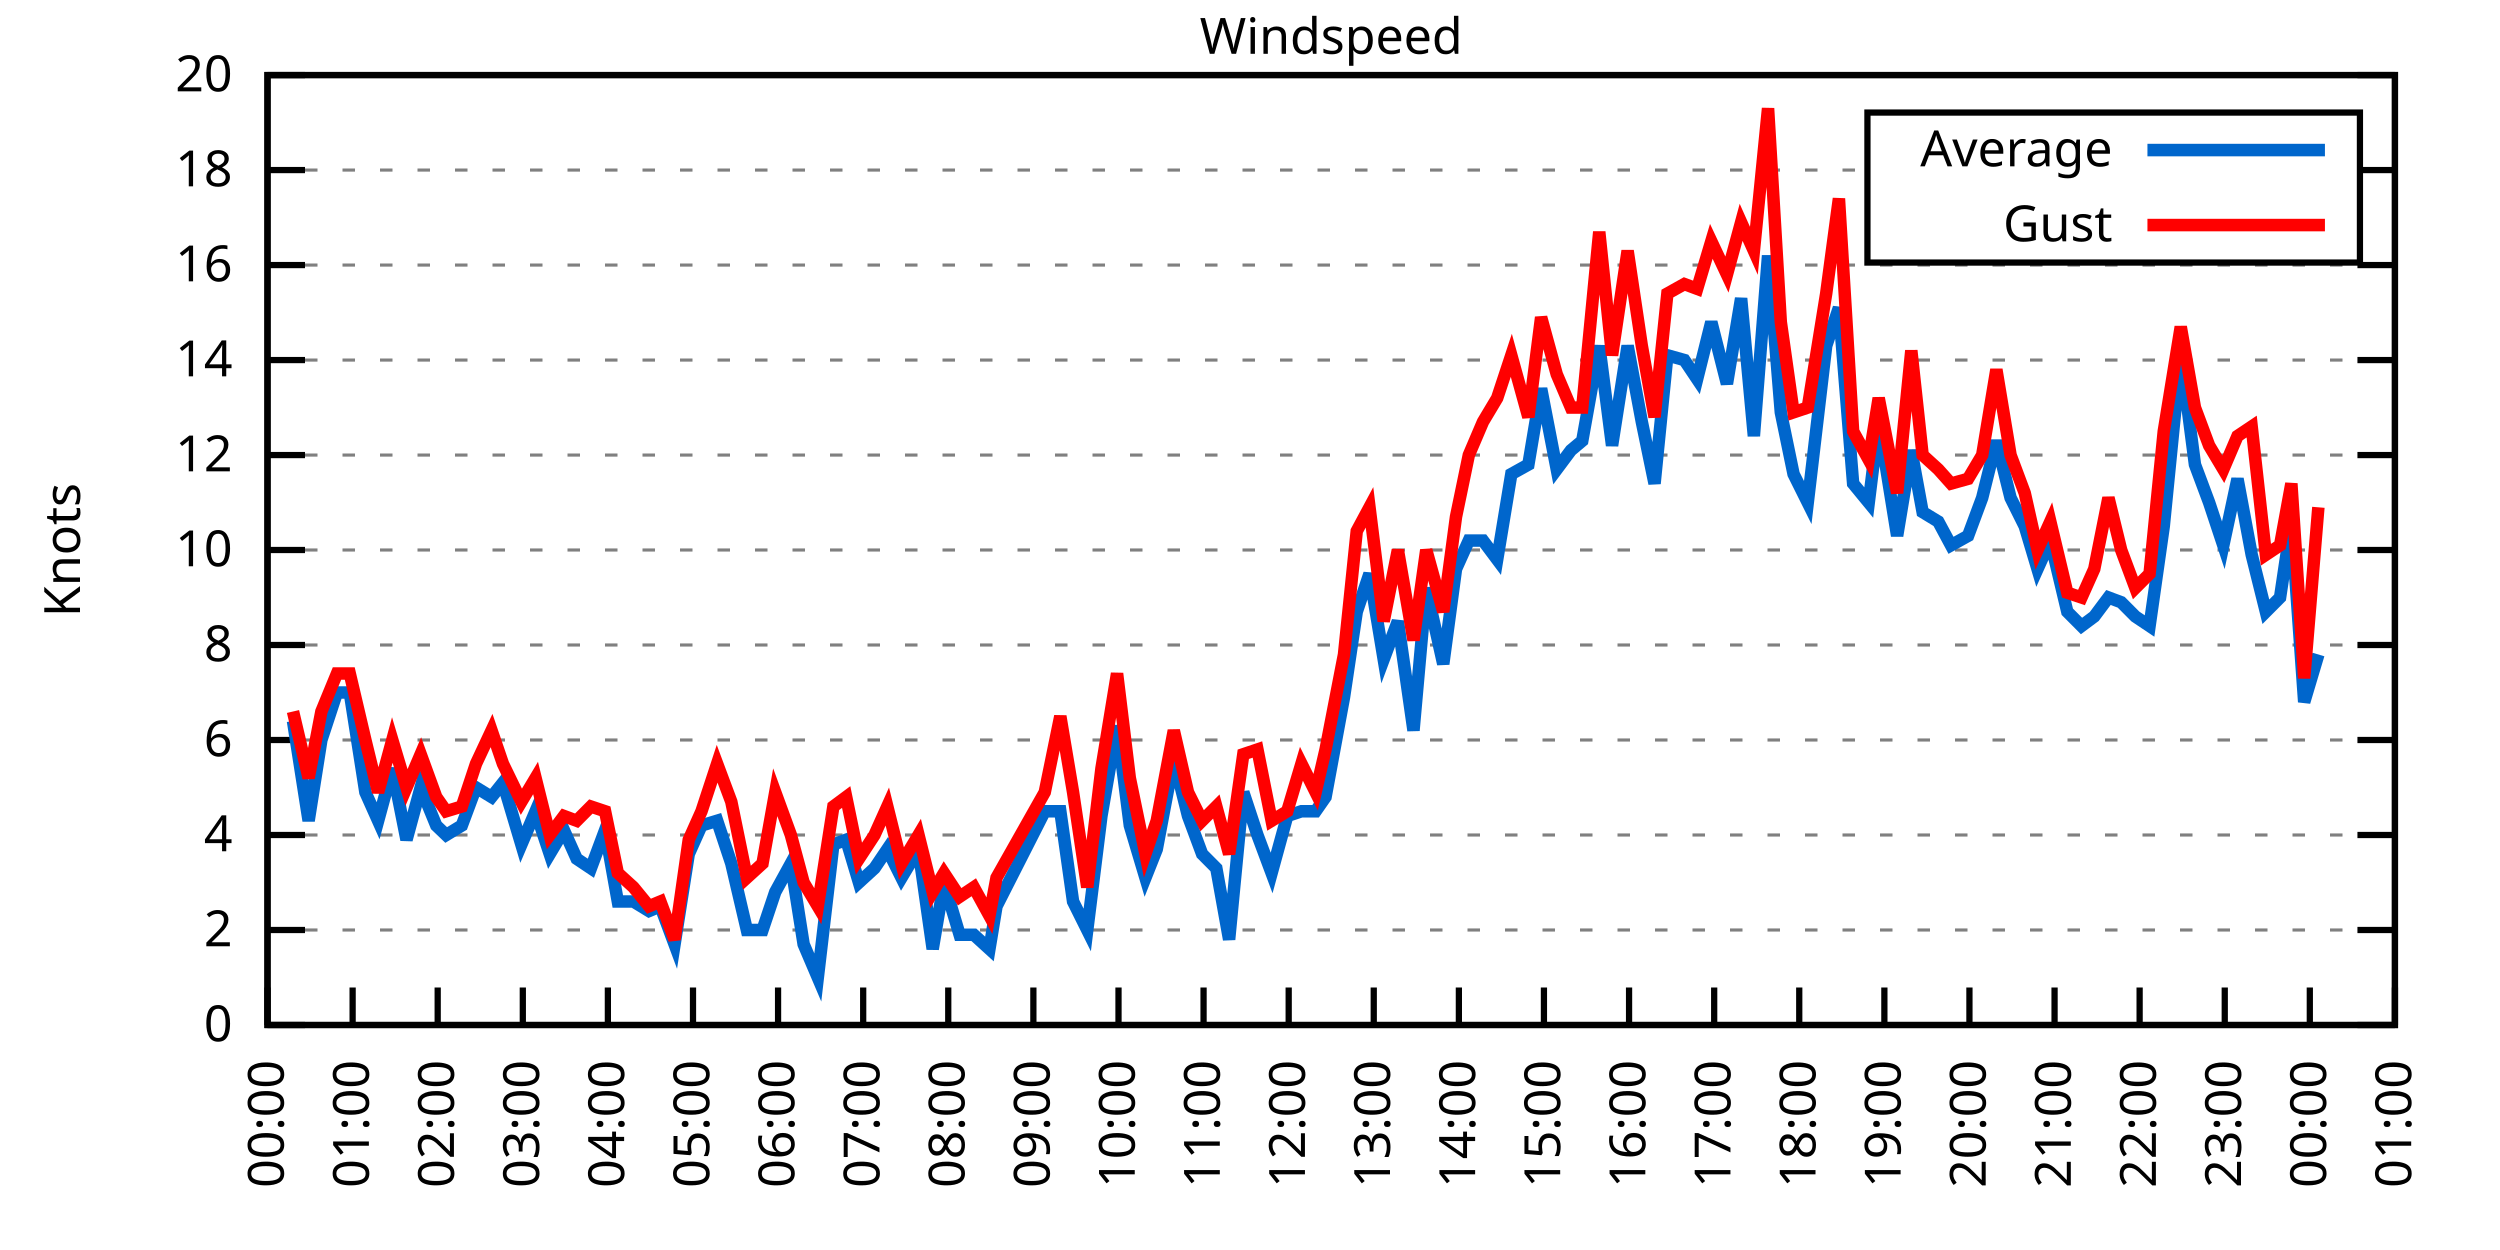
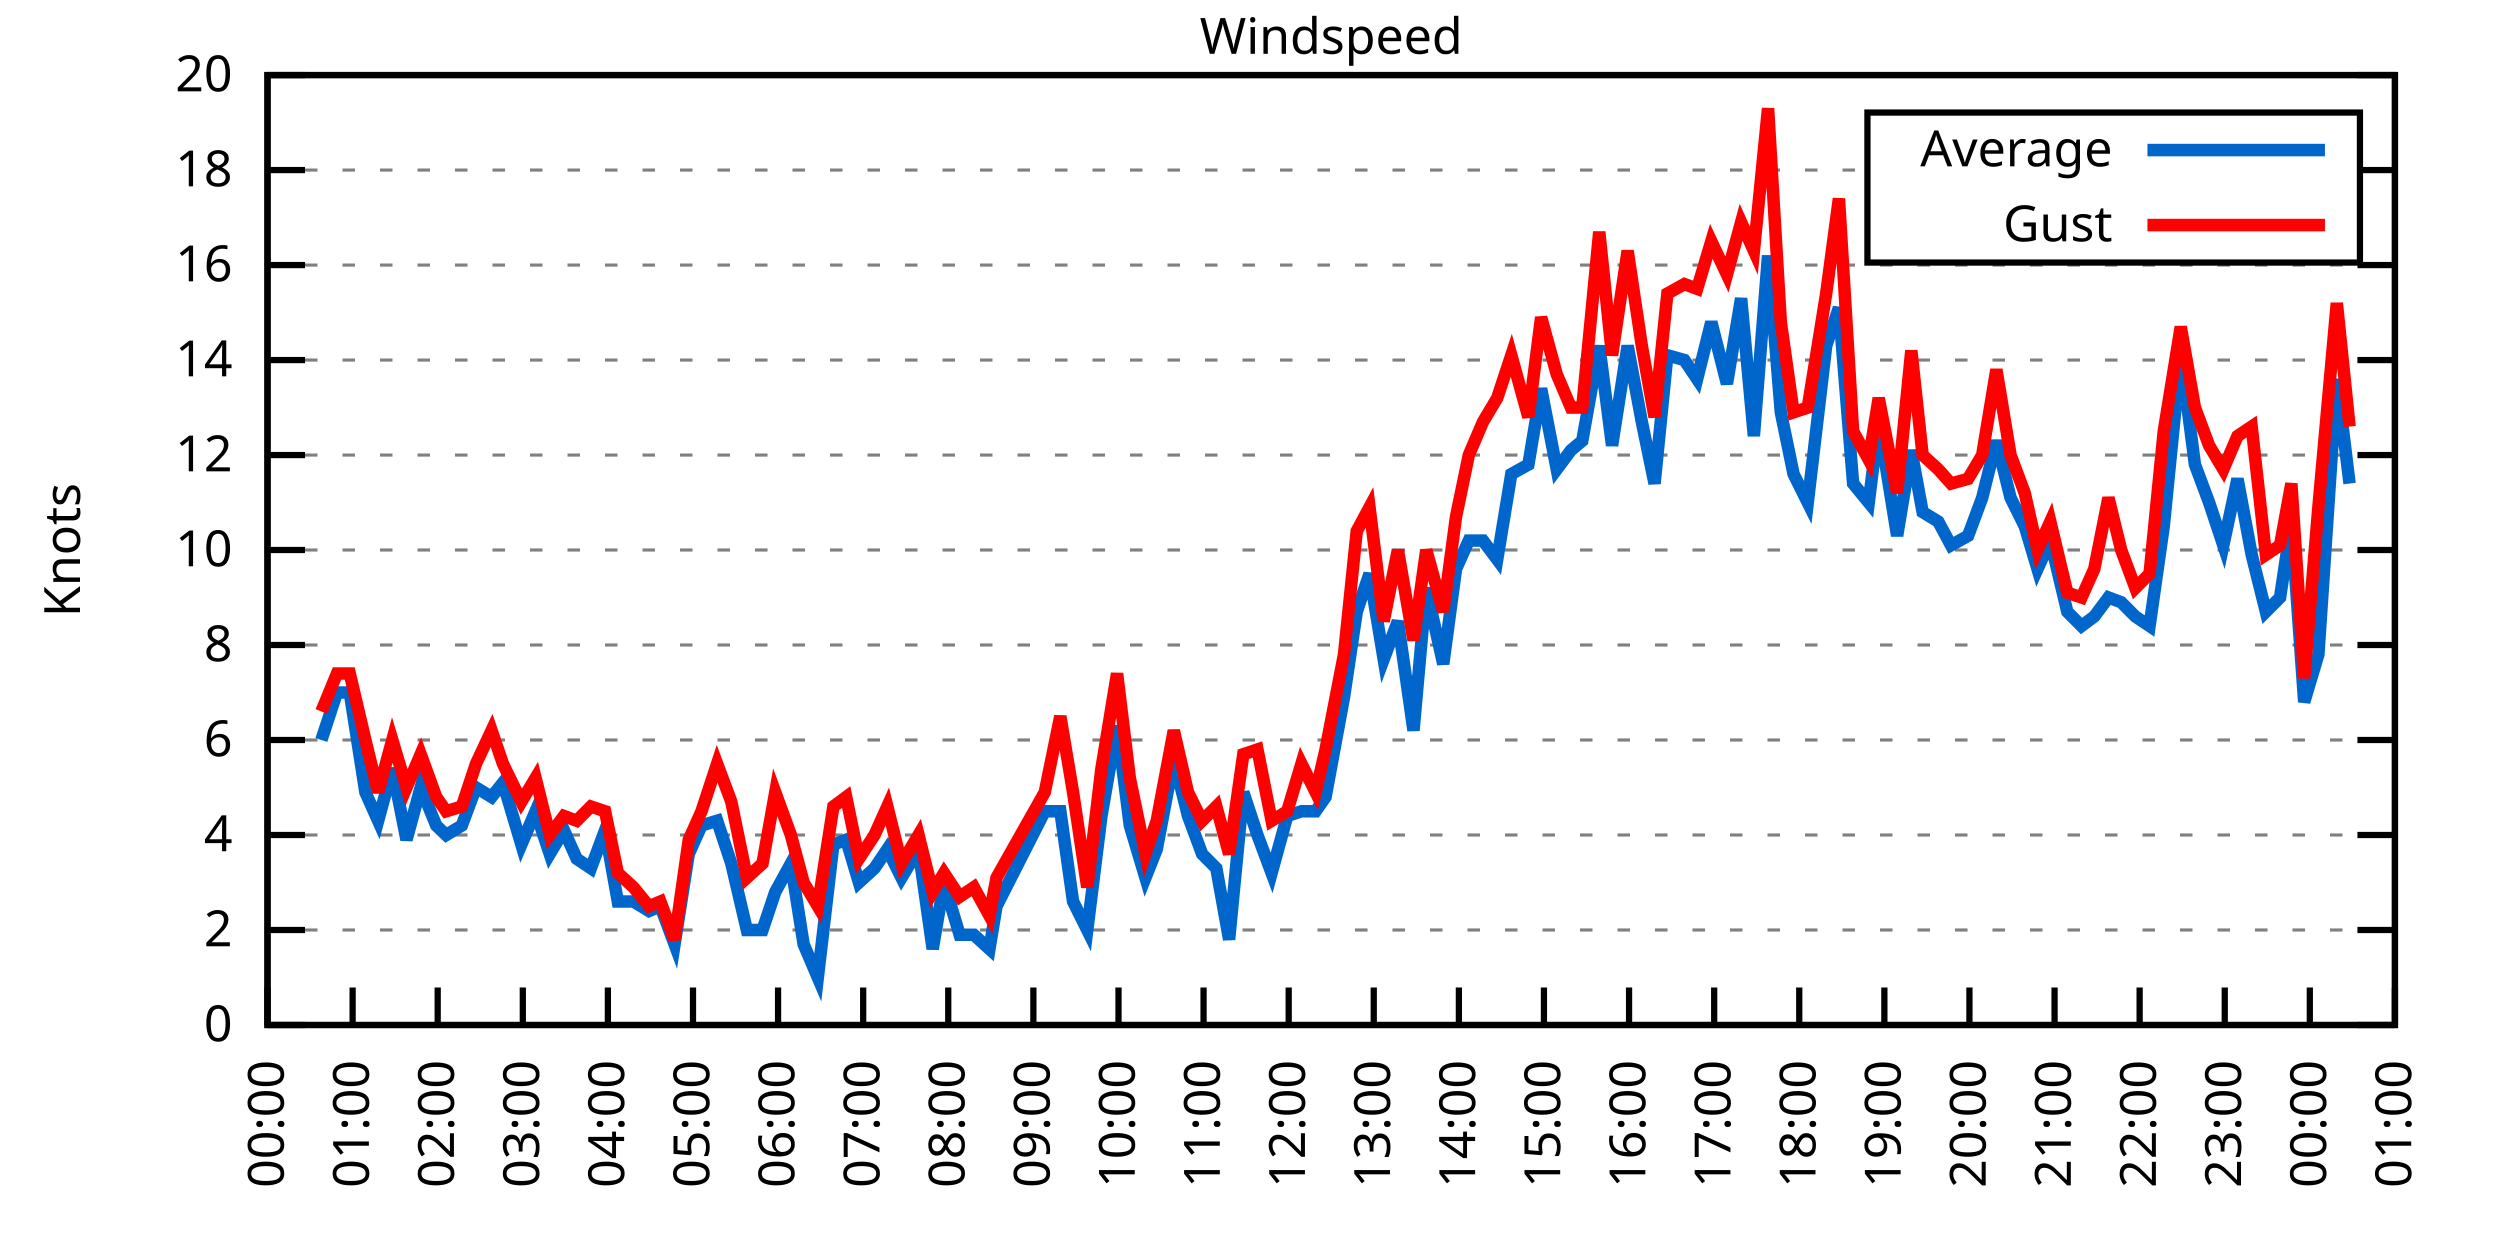
<svg xmlns="http://www.w3.org/2000/svg" xmlns:xlink="http://www.w3.org/1999/xlink" width="400" height="200" viewBox="0 0 400 200">
  <g id="gnuplot_canvas">
    <rect x="0" y="0" width="400" height="200" fill="none" />
    <defs>
      <circle id="gpDot" r="0.5" stroke-width="0.5" stroke="currentColor" />
      <path id="gpPt0" stroke-width="0.333" stroke="currentColor" d="M-1,0 h2 M0,-1 v2" />
      <path id="gpPt1" stroke-width="0.333" stroke="currentColor" d="M-1,-1 L1,1 M1,-1 L-1,1" />
      <path id="gpPt2" stroke-width="0.333" stroke="currentColor" d="M-1,0 L1,0 M0,-1 L0,1 M-1,-1 L1,1 M-1,1 L1,-1" />
      <rect id="gpPt3" stroke-width="0.333" stroke="currentColor" x="-1" y="-1" width="2" height="2" />
      <rect id="gpPt4" stroke-width="0.333" stroke="currentColor" fill="currentColor" x="-1" y="-1" width="2" height="2" />
      <circle id="gpPt5" stroke-width="0.333" stroke="currentColor" cx="0" cy="0" r="1" />
      <use xlink:href="#gpPt5" id="gpPt6" fill="currentColor" stroke="none" />
      <path id="gpPt7" stroke-width="0.333" stroke="currentColor" d="M0,-1.33 L-1.33,0.67 L1.33,0.67 z" />
      <use xlink:href="#gpPt7" id="gpPt8" fill="currentColor" stroke="none" />
      <use xlink:href="#gpPt7" id="gpPt9" stroke="currentColor" transform="rotate(180)" />
      <use xlink:href="#gpPt9" id="gpPt10" fill="currentColor" stroke="none" />
      <use xlink:href="#gpPt3" id="gpPt11" stroke="currentColor" transform="rotate(45)" />
      <use xlink:href="#gpPt11" id="gpPt12" fill="currentColor" stroke="none" />
      <path id="gpPt13" stroke-width="0.333" stroke="currentColor" d="M0,1.330 L1.265,0.411 L0.782,-1.067 L-0.782,-1.076 L-1.265,0.411 z" />
      <use xlink:href="#gpPt13" id="gpPt14" fill="currentColor" stroke="none" />
      <filter id="textbox" filterUnits="objectBoundingBox" x="0" y="0" height="1" width="1">
        <feFlood flood-color="white" flood-opacity="1" result="bgnd" />
        <feComposite in="SourceGraphic" in2="bgnd" operator="atop" />
      </filter>
      <filter id="greybox" filterUnits="objectBoundingBox" x="0" y="0" height="1" width="1">
        <feFlood flood-color="lightgrey" flood-opacity="1" result="grey" />
        <feComposite in="SourceGraphic" in2="grey" operator="atop" />
      </filter>
    </defs>
    <g fill="none" color="white" stroke="currentColor" stroke-width="1.00" stroke-linecap="butt" stroke-linejoin="miter">
</g>
    <g fill="none" color="black" stroke="currentColor" stroke-width="1.00" stroke-linecap="butt" stroke-linejoin="miter">
      <g stroke="none" shape-rendering="crispEdges">
        <polygon fill="rgb(255, 255, 255)" points="42.80,164.00 383.18,164.00 383.18,12.02 42.80,12.02 " />
      </g>
    </g>
    <g fill="none" color="black" stroke="currentColor" stroke-width="1.00" stroke-linecap="butt" stroke-linejoin="miter">
</g>
    <g fill="none" color="black" stroke="black" stroke-width="0.50" stroke-linecap="butt" stroke-linejoin="miter">
</g>
    <g fill="none" color="gray" stroke="currentColor" stroke-width="0.50" stroke-linecap="butt" stroke-linejoin="miter">
      <path stroke="gray" stroke-dasharray="2,4" class="gridline" d="M42.80,164.00 L383.19,164.00  " />
    </g>
    <g fill="none" color="gray" stroke="gray" stroke-width="1.00" stroke-linecap="butt" stroke-linejoin="miter">
</g>
    <g fill="none" color="black" stroke="currentColor" stroke-width="1.00" stroke-linecap="butt" stroke-linejoin="miter">
      <path stroke="black" d="M42.80,164.00 L48.80,164.00 M383.19,164.00 L377.19,164.00  " />
      <g transform="translate(37.20,166.60)" stroke="none" fill="black" font-family="Sans" font-size="8.00" text-anchor="end">
        <text>
          <tspan font-family="Sans"> 0</tspan>
        </text>
      </g>
    </g>
    <g fill="none" color="black" stroke="currentColor" stroke-width="1.00" stroke-linecap="butt" stroke-linejoin="miter">
</g>
    <g fill="none" color="black" stroke="black" stroke-width="0.50" stroke-linecap="butt" stroke-linejoin="miter">
</g>
    <g fill="none" color="gray" stroke="currentColor" stroke-width="0.50" stroke-linecap="butt" stroke-linejoin="miter">
      <path stroke="gray" stroke-dasharray="2,4" class="gridline" d="M42.80,148.80 L383.19,148.80  " />
    </g>
    <g fill="none" color="gray" stroke="gray" stroke-width="1.00" stroke-linecap="butt" stroke-linejoin="miter">
</g>
    <g fill="none" color="black" stroke="currentColor" stroke-width="1.00" stroke-linecap="butt" stroke-linejoin="miter">
      <path stroke="black" d="M42.80,148.80 L48.80,148.80 M383.19,148.80 L377.19,148.80  " />
      <g transform="translate(37.20,151.40)" stroke="none" fill="black" font-family="Sans" font-size="8.00" text-anchor="end">
        <text>
          <tspan font-family="Sans"> 2</tspan>
        </text>
      </g>
    </g>
    <g fill="none" color="black" stroke="currentColor" stroke-width="1.00" stroke-linecap="butt" stroke-linejoin="miter">
</g>
    <g fill="none" color="black" stroke="black" stroke-width="0.50" stroke-linecap="butt" stroke-linejoin="miter">
</g>
    <g fill="none" color="gray" stroke="currentColor" stroke-width="0.50" stroke-linecap="butt" stroke-linejoin="miter">
      <path stroke="gray" stroke-dasharray="2,4" class="gridline" d="M42.80,133.60 L383.19,133.60  " />
    </g>
    <g fill="none" color="gray" stroke="gray" stroke-width="1.00" stroke-linecap="butt" stroke-linejoin="miter">
</g>
    <g fill="none" color="black" stroke="currentColor" stroke-width="1.00" stroke-linecap="butt" stroke-linejoin="miter">
      <path stroke="black" d="M42.80,133.60 L48.80,133.60 M383.19,133.60 L377.19,133.60  " />
      <g transform="translate(37.20,136.20)" stroke="none" fill="black" font-family="Sans" font-size="8.00" text-anchor="end">
        <text>
          <tspan font-family="Sans"> 4</tspan>
        </text>
      </g>
    </g>
    <g fill="none" color="black" stroke="currentColor" stroke-width="1.00" stroke-linecap="butt" stroke-linejoin="miter">
</g>
    <g fill="none" color="black" stroke="black" stroke-width="0.50" stroke-linecap="butt" stroke-linejoin="miter">
</g>
    <g fill="none" color="gray" stroke="currentColor" stroke-width="0.50" stroke-linecap="butt" stroke-linejoin="miter">
      <path stroke="gray" stroke-dasharray="2,4" class="gridline" d="M42.80,118.40 L383.19,118.40  " />
    </g>
    <g fill="none" color="gray" stroke="gray" stroke-width="1.00" stroke-linecap="butt" stroke-linejoin="miter">
</g>
    <g fill="none" color="black" stroke="currentColor" stroke-width="1.00" stroke-linecap="butt" stroke-linejoin="miter">
      <path stroke="black" d="M42.80,118.40 L48.80,118.40 M383.19,118.40 L377.19,118.40  " />
      <g transform="translate(37.20,121.00)" stroke="none" fill="black" font-family="Sans" font-size="8.00" text-anchor="end">
        <text>
          <tspan font-family="Sans"> 6</tspan>
        </text>
      </g>
    </g>
    <g fill="none" color="black" stroke="currentColor" stroke-width="1.00" stroke-linecap="butt" stroke-linejoin="miter">
</g>
    <g fill="none" color="black" stroke="black" stroke-width="0.50" stroke-linecap="butt" stroke-linejoin="miter">
</g>
    <g fill="none" color="gray" stroke="currentColor" stroke-width="0.50" stroke-linecap="butt" stroke-linejoin="miter">
      <path stroke="gray" stroke-dasharray="2,4" class="gridline" d="M42.80,103.20 L383.19,103.20  " />
    </g>
    <g fill="none" color="gray" stroke="gray" stroke-width="1.00" stroke-linecap="butt" stroke-linejoin="miter">
</g>
    <g fill="none" color="black" stroke="currentColor" stroke-width="1.00" stroke-linecap="butt" stroke-linejoin="miter">
      <path stroke="black" d="M42.80,103.20 L48.80,103.20 M383.19,103.20 L377.19,103.20  " />
      <g transform="translate(37.20,105.80)" stroke="none" fill="black" font-family="Sans" font-size="8.00" text-anchor="end">
        <text>
          <tspan font-family="Sans"> 8</tspan>
        </text>
      </g>
    </g>
    <g fill="none" color="black" stroke="currentColor" stroke-width="1.00" stroke-linecap="butt" stroke-linejoin="miter">
</g>
    <g fill="none" color="black" stroke="black" stroke-width="0.50" stroke-linecap="butt" stroke-linejoin="miter">
</g>
    <g fill="none" color="gray" stroke="currentColor" stroke-width="0.50" stroke-linecap="butt" stroke-linejoin="miter">
      <path stroke="gray" stroke-dasharray="2,4" class="gridline" d="M42.80,88.00 L383.19,88.00  " />
    </g>
    <g fill="none" color="gray" stroke="gray" stroke-width="1.00" stroke-linecap="butt" stroke-linejoin="miter">
</g>
    <g fill="none" color="black" stroke="currentColor" stroke-width="1.00" stroke-linecap="butt" stroke-linejoin="miter">
      <path stroke="black" d="M42.80,88.00 L48.80,88.00 M383.19,88.00 L377.19,88.00  " />
      <g transform="translate(37.20,90.60)" stroke="none" fill="black" font-family="Sans" font-size="8.00" text-anchor="end">
        <text>
          <tspan font-family="Sans"> 10</tspan>
        </text>
      </g>
    </g>
    <g fill="none" color="black" stroke="currentColor" stroke-width="1.00" stroke-linecap="butt" stroke-linejoin="miter">
</g>
    <g fill="none" color="black" stroke="black" stroke-width="0.50" stroke-linecap="butt" stroke-linejoin="miter">
</g>
    <g fill="none" color="gray" stroke="currentColor" stroke-width="0.50" stroke-linecap="butt" stroke-linejoin="miter">
      <path stroke="gray" stroke-dasharray="2,4" class="gridline" d="M42.80,72.81 L383.19,72.81  " />
    </g>
    <g fill="none" color="gray" stroke="gray" stroke-width="1.00" stroke-linecap="butt" stroke-linejoin="miter">
</g>
    <g fill="none" color="black" stroke="currentColor" stroke-width="1.00" stroke-linecap="butt" stroke-linejoin="miter">
      <path stroke="black" d="M42.80,72.81 L48.80,72.81 M383.19,72.81 L377.19,72.81  " />
      <g transform="translate(37.20,75.41)" stroke="none" fill="black" font-family="Sans" font-size="8.00" text-anchor="end">
        <text>
          <tspan font-family="Sans"> 12</tspan>
        </text>
      </g>
    </g>
    <g fill="none" color="black" stroke="currentColor" stroke-width="1.00" stroke-linecap="butt" stroke-linejoin="miter">
</g>
    <g fill="none" color="black" stroke="black" stroke-width="0.50" stroke-linecap="butt" stroke-linejoin="miter">
</g>
    <g fill="none" color="gray" stroke="currentColor" stroke-width="0.50" stroke-linecap="butt" stroke-linejoin="miter">
      <path stroke="gray" stroke-dasharray="2,4" class="gridline" d="M42.80,57.61 L383.19,57.61  " />
    </g>
    <g fill="none" color="gray" stroke="gray" stroke-width="1.00" stroke-linecap="butt" stroke-linejoin="miter">
</g>
    <g fill="none" color="black" stroke="currentColor" stroke-width="1.00" stroke-linecap="butt" stroke-linejoin="miter">
      <path stroke="black" d="M42.80,57.61 L48.80,57.61 M383.19,57.61 L377.19,57.61  " />
      <g transform="translate(37.20,60.21)" stroke="none" fill="black" font-family="Sans" font-size="8.00" text-anchor="end">
        <text>
          <tspan font-family="Sans"> 14</tspan>
        </text>
      </g>
    </g>
    <g fill="none" color="black" stroke="currentColor" stroke-width="1.00" stroke-linecap="butt" stroke-linejoin="miter">
</g>
    <g fill="none" color="black" stroke="black" stroke-width="0.50" stroke-linecap="butt" stroke-linejoin="miter">
</g>
    <g fill="none" color="gray" stroke="currentColor" stroke-width="0.50" stroke-linecap="butt" stroke-linejoin="miter">
      <path stroke="gray" stroke-dasharray="2,4" class="gridline" d="M42.80,42.41 L383.19,42.41  " />
    </g>
    <g fill="none" color="gray" stroke="gray" stroke-width="1.00" stroke-linecap="butt" stroke-linejoin="miter">
</g>
    <g fill="none" color="black" stroke="currentColor" stroke-width="1.00" stroke-linecap="butt" stroke-linejoin="miter">
      <path stroke="black" d="M42.80,42.41 L48.80,42.41 M383.19,42.41 L377.19,42.41  " />
      <g transform="translate(37.20,45.01)" stroke="none" fill="black" font-family="Sans" font-size="8.00" text-anchor="end">
        <text>
          <tspan font-family="Sans"> 16</tspan>
        </text>
      </g>
    </g>
    <g fill="none" color="black" stroke="currentColor" stroke-width="1.00" stroke-linecap="butt" stroke-linejoin="miter">
</g>
    <g fill="none" color="black" stroke="black" stroke-width="0.50" stroke-linecap="butt" stroke-linejoin="miter">
</g>
    <g fill="none" color="gray" stroke="currentColor" stroke-width="0.50" stroke-linecap="butt" stroke-linejoin="miter">
      <path stroke="gray" stroke-dasharray="2,4" class="gridline" d="M42.80,27.21 L298.79,27.21 M377.59,27.21 L383.19,27.21  " />
    </g>
    <g fill="none" color="gray" stroke="gray" stroke-width="1.00" stroke-linecap="butt" stroke-linejoin="miter">
</g>
    <g fill="none" color="black" stroke="currentColor" stroke-width="1.00" stroke-linecap="butt" stroke-linejoin="miter">
      <path stroke="black" d="M42.80,27.21 L48.80,27.21 M383.19,27.21 L377.19,27.21  " />
      <g transform="translate(37.20,29.81)" stroke="none" fill="black" font-family="Sans" font-size="8.00" text-anchor="end">
        <text>
          <tspan font-family="Sans"> 18</tspan>
        </text>
      </g>
    </g>
    <g fill="none" color="black" stroke="currentColor" stroke-width="1.00" stroke-linecap="butt" stroke-linejoin="miter">
</g>
    <g fill="none" color="black" stroke="black" stroke-width="0.50" stroke-linecap="butt" stroke-linejoin="miter">
</g>
    <g fill="none" color="gray" stroke="currentColor" stroke-width="0.50" stroke-linecap="butt" stroke-linejoin="miter">
      <path stroke="gray" stroke-dasharray="2,4" class="gridline" d="M42.80,12.01 L383.19,12.01  " />
    </g>
    <g fill="none" color="gray" stroke="gray" stroke-width="1.00" stroke-linecap="butt" stroke-linejoin="miter">
</g>
    <g fill="none" color="black" stroke="currentColor" stroke-width="1.00" stroke-linecap="butt" stroke-linejoin="miter">
      <path stroke="black" d="M42.80,12.01 L48.80,12.01 M383.19,12.01 L377.19,12.01  " />
      <g transform="translate(37.20,14.61)" stroke="none" fill="black" font-family="Sans" font-size="8.00" text-anchor="end">
        <text>
          <tspan font-family="Sans"> 20</tspan>
        </text>
      </g>
    </g>
    <g fill="none" color="black" stroke="currentColor" stroke-width="1.00" stroke-linecap="butt" stroke-linejoin="miter">
      <path stroke="black" d="M42.80,164.00 L42.80,158.00  " />
      <g transform="translate(45.40,169.60) rotate(270.00)" stroke="none" fill="black" font-family="Sans" font-size="8.00" text-anchor="end">
        <text>
          <tspan font-family="Sans">00:00</tspan>
        </text>
      </g>
    </g>
    <g fill="none" color="black" stroke="currentColor" stroke-width="1.00" stroke-linecap="butt" stroke-linejoin="miter">
      <path stroke="black" d="M56.42,164.00 L56.42,158.00  " />
      <g transform="translate(59.02,169.60) rotate(270.00)" stroke="none" fill="black" font-family="Sans" font-size="8.00" text-anchor="end">
        <text>
          <tspan font-family="Sans">01:00</tspan>
        </text>
      </g>
    </g>
    <g fill="none" color="black" stroke="currentColor" stroke-width="1.00" stroke-linecap="butt" stroke-linejoin="miter">
      <path stroke="black" d="M70.03,164.00 L70.03,158.00  " />
      <g transform="translate(72.63,169.60) rotate(270.00)" stroke="none" fill="black" font-family="Sans" font-size="8.00" text-anchor="end">
        <text>
          <tspan font-family="Sans">02:00</tspan>
        </text>
      </g>
    </g>
    <g fill="none" color="black" stroke="currentColor" stroke-width="1.00" stroke-linecap="butt" stroke-linejoin="miter">
      <path stroke="black" d="M83.65,164.00 L83.65,158.00  " />
      <g transform="translate(86.25,169.60) rotate(270.00)" stroke="none" fill="black" font-family="Sans" font-size="8.00" text-anchor="end">
        <text>
          <tspan font-family="Sans">03:00</tspan>
        </text>
      </g>
    </g>
    <g fill="none" color="black" stroke="currentColor" stroke-width="1.00" stroke-linecap="butt" stroke-linejoin="miter">
      <path stroke="black" d="M97.26,164.00 L97.26,158.00  " />
      <g transform="translate(99.86,169.60) rotate(270.00)" stroke="none" fill="black" font-family="Sans" font-size="8.00" text-anchor="end">
        <text>
          <tspan font-family="Sans">04:00</tspan>
        </text>
      </g>
    </g>
    <g fill="none" color="black" stroke="currentColor" stroke-width="1.00" stroke-linecap="butt" stroke-linejoin="miter">
      <path stroke="black" d="M110.88,164.00 L110.88,158.00  " />
      <g transform="translate(113.48,169.60) rotate(270.00)" stroke="none" fill="black" font-family="Sans" font-size="8.00" text-anchor="end">
        <text>
          <tspan font-family="Sans">05:00</tspan>
        </text>
      </g>
    </g>
    <g fill="none" color="black" stroke="currentColor" stroke-width="1.00" stroke-linecap="butt" stroke-linejoin="miter">
      <path stroke="black" d="M124.49,164.00 L124.49,158.00  " />
      <g transform="translate(127.09,169.60) rotate(270.00)" stroke="none" fill="black" font-family="Sans" font-size="8.00" text-anchor="end">
        <text>
          <tspan font-family="Sans">06:00</tspan>
        </text>
      </g>
    </g>
    <g fill="none" color="black" stroke="currentColor" stroke-width="1.00" stroke-linecap="butt" stroke-linejoin="miter">
      <path stroke="black" d="M138.11,164.00 L138.11,158.00  " />
      <g transform="translate(140.71,169.60) rotate(270.00)" stroke="none" fill="black" font-family="Sans" font-size="8.00" text-anchor="end">
        <text>
          <tspan font-family="Sans">07:00</tspan>
        </text>
      </g>
    </g>
    <g fill="none" color="black" stroke="currentColor" stroke-width="1.00" stroke-linecap="butt" stroke-linejoin="miter">
      <path stroke="black" d="M151.72,164.00 L151.72,158.00  " />
      <g transform="translate(154.32,169.60) rotate(270.00)" stroke="none" fill="black" font-family="Sans" font-size="8.00" text-anchor="end">
        <text>
          <tspan font-family="Sans">08:00</tspan>
        </text>
      </g>
    </g>
    <g fill="none" color="black" stroke="currentColor" stroke-width="1.00" stroke-linecap="butt" stroke-linejoin="miter">
      <path stroke="black" d="M165.34,164.00 L165.34,158.00  " />
      <g transform="translate(167.94,169.60) rotate(270.00)" stroke="none" fill="black" font-family="Sans" font-size="8.00" text-anchor="end">
        <text>
          <tspan font-family="Sans">09:00</tspan>
        </text>
      </g>
    </g>
    <g fill="none" color="black" stroke="currentColor" stroke-width="1.00" stroke-linecap="butt" stroke-linejoin="miter">
      <path stroke="black" d="M178.96,164.00 L178.96,158.00  " />
      <g transform="translate(181.56,169.60) rotate(270.00)" stroke="none" fill="black" font-family="Sans" font-size="8.00" text-anchor="end">
        <text>
          <tspan font-family="Sans">10:00</tspan>
        </text>
      </g>
    </g>
    <g fill="none" color="black" stroke="currentColor" stroke-width="1.00" stroke-linecap="butt" stroke-linejoin="miter">
      <path stroke="black" d="M192.57,164.00 L192.57,158.00  " />
      <g transform="translate(195.17,169.60) rotate(270.00)" stroke="none" fill="black" font-family="Sans" font-size="8.00" text-anchor="end">
        <text>
          <tspan font-family="Sans">11:00</tspan>
        </text>
      </g>
    </g>
    <g fill="none" color="black" stroke="currentColor" stroke-width="1.00" stroke-linecap="butt" stroke-linejoin="miter">
      <path stroke="black" d="M206.19,164.00 L206.19,158.00  " />
      <g transform="translate(208.79,169.60) rotate(270.00)" stroke="none" fill="black" font-family="Sans" font-size="8.00" text-anchor="end">
        <text>
          <tspan font-family="Sans">12:00</tspan>
        </text>
      </g>
    </g>
    <g fill="none" color="black" stroke="currentColor" stroke-width="1.00" stroke-linecap="butt" stroke-linejoin="miter">
      <path stroke="black" d="M219.80,164.00 L219.80,158.00  " />
      <g transform="translate(222.40,169.60) rotate(270.00)" stroke="none" fill="black" font-family="Sans" font-size="8.00" text-anchor="end">
        <text>
          <tspan font-family="Sans">13:00</tspan>
        </text>
      </g>
    </g>
    <g fill="none" color="black" stroke="currentColor" stroke-width="1.00" stroke-linecap="butt" stroke-linejoin="miter">
      <path stroke="black" d="M233.42,164.00 L233.42,158.00  " />
      <g transform="translate(236.02,169.60) rotate(270.00)" stroke="none" fill="black" font-family="Sans" font-size="8.00" text-anchor="end">
        <text>
          <tspan font-family="Sans">14:00</tspan>
        </text>
      </g>
    </g>
    <g fill="none" color="black" stroke="currentColor" stroke-width="1.00" stroke-linecap="butt" stroke-linejoin="miter">
      <path stroke="black" d="M247.03,164.00 L247.03,158.00  " />
      <g transform="translate(249.63,169.60) rotate(270.00)" stroke="none" fill="black" font-family="Sans" font-size="8.00" text-anchor="end">
        <text>
          <tspan font-family="Sans">15:00</tspan>
        </text>
      </g>
    </g>
    <g fill="none" color="black" stroke="currentColor" stroke-width="1.00" stroke-linecap="butt" stroke-linejoin="miter">
      <path stroke="black" d="M260.65,164.00 L260.65,158.00  " />
      <g transform="translate(263.25,169.60) rotate(270.00)" stroke="none" fill="black" font-family="Sans" font-size="8.00" text-anchor="end">
        <text>
          <tspan font-family="Sans">16:00</tspan>
        </text>
      </g>
    </g>
    <g fill="none" color="black" stroke="currentColor" stroke-width="1.00" stroke-linecap="butt" stroke-linejoin="miter">
      <path stroke="black" d="M274.27,164.00 L274.27,158.00  " />
      <g transform="translate(276.87,169.60) rotate(270.00)" stroke="none" fill="black" font-family="Sans" font-size="8.00" text-anchor="end">
        <text>
          <tspan font-family="Sans">17:00</tspan>
        </text>
      </g>
    </g>
    <g fill="none" color="black" stroke="currentColor" stroke-width="1.00" stroke-linecap="butt" stroke-linejoin="miter">
      <path stroke="black" d="M287.88,164.00 L287.88,158.00  " />
      <g transform="translate(290.48,169.60) rotate(270.00)" stroke="none" fill="black" font-family="Sans" font-size="8.00" text-anchor="end">
        <text>
          <tspan font-family="Sans">18:00</tspan>
        </text>
      </g>
    </g>
    <g fill="none" color="black" stroke="currentColor" stroke-width="1.00" stroke-linecap="butt" stroke-linejoin="miter">
      <path stroke="black" d="M301.50,164.00 L301.50,158.00  " />
      <g transform="translate(304.10,169.60) rotate(270.00)" stroke="none" fill="black" font-family="Sans" font-size="8.00" text-anchor="end">
        <text>
          <tspan font-family="Sans">19:00</tspan>
        </text>
      </g>
    </g>
    <g fill="none" color="black" stroke="currentColor" stroke-width="1.00" stroke-linecap="butt" stroke-linejoin="miter">
      <path stroke="black" d="M315.11,164.00 L315.11,158.00  " />
      <g transform="translate(317.71,169.60) rotate(270.00)" stroke="none" fill="black" font-family="Sans" font-size="8.00" text-anchor="end">
        <text>
          <tspan font-family="Sans">20:00</tspan>
        </text>
      </g>
    </g>
    <g fill="none" color="black" stroke="currentColor" stroke-width="1.00" stroke-linecap="butt" stroke-linejoin="miter">
      <path stroke="black" d="M328.73,164.00 L328.73,158.00  " />
      <g transform="translate(331.33,169.60) rotate(270.00)" stroke="none" fill="black" font-family="Sans" font-size="8.00" text-anchor="end">
        <text>
          <tspan font-family="Sans">21:00</tspan>
        </text>
      </g>
    </g>
    <g fill="none" color="black" stroke="currentColor" stroke-width="1.00" stroke-linecap="butt" stroke-linejoin="miter">
      <path stroke="black" d="M342.34,164.00 L342.34,158.00  " />
      <g transform="translate(344.94,169.60) rotate(270.00)" stroke="none" fill="black" font-family="Sans" font-size="8.00" text-anchor="end">
        <text>
          <tspan font-family="Sans">22:00</tspan>
        </text>
      </g>
    </g>
    <g fill="none" color="black" stroke="currentColor" stroke-width="1.00" stroke-linecap="butt" stroke-linejoin="miter">
      <path stroke="black" d="M355.96,164.00 L355.96,158.00  " />
      <g transform="translate(358.56,169.60) rotate(270.00)" stroke="none" fill="black" font-family="Sans" font-size="8.00" text-anchor="end">
        <text>
          <tspan font-family="Sans">23:00</tspan>
        </text>
      </g>
    </g>
    <g fill="none" color="black" stroke="currentColor" stroke-width="1.00" stroke-linecap="butt" stroke-linejoin="miter">
      <path stroke="black" d="M369.57,164.00 L369.57,158.00  " />
      <g transform="translate(372.17,169.60) rotate(270.00)" stroke="none" fill="black" font-family="Sans" font-size="8.00" text-anchor="end">
        <text>
          <tspan font-family="Sans">00:00</tspan>
        </text>
      </g>
    </g>
    <g fill="none" color="black" stroke="currentColor" stroke-width="1.00" stroke-linecap="butt" stroke-linejoin="miter">
      <path stroke="black" d="M383.19,164.00 L383.19,158.00  " />
      <g transform="translate(385.79,169.60) rotate(270.00)" stroke="none" fill="black" font-family="Sans" font-size="8.00" text-anchor="end">
        <text>
          <tspan font-family="Sans">01:00</tspan>
        </text>
      </g>
    </g>
    <g fill="none" color="black" stroke="currentColor" stroke-width="1.00" stroke-linecap="butt" stroke-linejoin="miter">
</g>
    <g fill="none" color="black" stroke="currentColor" stroke-width="1.00" stroke-linecap="butt" stroke-linejoin="miter">
      <path stroke="black" d="M42.80,12.01 L42.80,164.00 L383.19,164.00 L383.19,12.01 L42.80,12.01 Z  " />
    </g>
    <g fill="none" color="black" stroke="currentColor" stroke-width="1.00" stroke-linecap="butt" stroke-linejoin="miter">
</g>
    <g fill="none" color="black" stroke="currentColor" stroke-width="1.00" stroke-linecap="butt" stroke-linejoin="miter">
      <path stroke="black" d="M298.79,42.01 L298.79,18.01 L377.59,18.01 L377.59,42.01 L298.79,42.01 Z  " />
    </g>
    <g id="Windspeed_plot_1">
      <g fill="none" color="white" stroke="black" stroke-width="2.00" stroke-linecap="butt" stroke-linejoin="miter">
</g>
      <g fill="none" color="black" stroke="currentColor" stroke-width="2.00" stroke-linecap="butt" stroke-linejoin="miter">
        <g transform="translate(337.99,26.61)" stroke="none" fill="black" font-family="Sans" font-size="8.00" text-anchor="end">
          <text>
            <tspan font-family="Sans">Average</tspan>
          </text>
        </g>
      </g>
      <g fill="none" color="black" stroke="currentColor" stroke-width="2.00" stroke-linecap="butt" stroke-linejoin="miter">
-         <path stroke="rgb(  0, 102, 204)" d="M343.59,24.01 L371.99,24.01 M46.88,115.36 L49.38,131.32 L51.42,118.40 L53.92,110.80 L55.96,110.80 L58.46,126.76   L60.50,131.32 L62.77,122.96 L65.04,134.36 L67.31,126.00 L69.80,132.08 L71.39,133.60 L73.89,132.08 L76.16,126.00   L78.65,127.52 L80.47,125.24 L83.42,135.12 L85.69,129.80 L87.96,136.64 L90.23,132.84 L92.27,137.40 L94.54,138.92   L96.81,132.84 L98.85,144.24 L101.35,144.24 L103.84,145.76 L105.66,145.00 L107.93,151.08 L110.20,136.64 L112.24,132.08   L114.74,131.32 L117.01,138.16 L119.50,148.80 L122.00,148.80 L124.04,142.72 L126.54,138.16 L128.58,151.08 L130.85,156.40   L133.34,135.12 L135.39,134.36 L137.43,141.20 L139.92,138.92 L141.97,135.88 L144.24,140.44 L146.96,135.88 L149.23,151.84   L151.04,141.20 L153.54,149.56 L155.81,149.56 L158.31,151.84 L159.44,145.00 L167.16,129.80 L169.65,129.80 L171.69,144.24   L173.96,148.80 L176.23,130.56 L178.73,116.12 L180.77,132.08 L183.27,140.44 L185.08,135.88 L187.81,121.44 L190.08,130.56   L192.34,136.64 L194.61,138.92 L196.66,150.32 L198.93,126.76 L201.19,133.60 L203.46,139.68 L205.96,130.56 L208.23,129.80   L210.50,129.80 L212.09,127.52 L215.04,111.56 L217.08,97.88 L219.12,91.80 L221.39,105.48 L223.66,99.40 L226.16,116.88   L228.20,94.08 L230.92,106.24 L232.96,91.04 L235.01,86.49 L237.28,86.49 L239.55,89.52 L241.81,75.85 L244.54,74.33   L246.58,62.17 L249.08,75.09 L251.35,72.05 L253.16,70.53 L255.88,55.33 L257.93,71.29 L260.42,55.33 L262.69,67.49   L264.73,77.37 L266.78,56.85 L269.50,57.61 L271.54,60.65 L273.81,51.53 L276.31,61.41 L278.58,47.73 L280.62,69.77   L282.89,40.89 L284.93,65.97 L286.97,75.85 L289.24,80.41 L292.19,55.33 L294.23,49.25 L296.50,77.37 L299.00,80.41   L300.59,67.49 L303.54,85.73 L305.81,72.05 L307.62,81.93 L310.12,83.45 L312.16,87.25 L314.89,85.73 L317.15,79.65   L319.42,70.53 L321.69,79.65 L323.96,84.21 L326.00,91.04 L328.05,86.49 L330.77,97.88 L333.04,100.16 L335.08,98.64   L337.35,95.60 L339.39,96.36 L341.66,98.64 L343.93,100.16 L346.20,84.21 L348.92,56.85 L351.19,74.33 L353.46,80.41   L355.73,87.25 L358.00,76.61 L360.27,88.76 L362.54,97.88 L364.81,95.60 L366.62,83.45 L368.67,112.32 L370.94,104.72    " />
+         <path stroke="rgb(  0, 102, 204)" d="M343.59,24.01 L371.99,24.01 M51.42,118.40 L53.92,110.80 L55.96,110.80 L58.46,126.76 L60.50,131.32 L62.77,122.96   L65.04,134.36 L67.31,126.00 L69.80,132.08 L71.39,133.60 L73.89,132.08 L76.16,126.00 L78.65,127.52 L80.47,125.24   L83.42,135.12 L85.69,129.80 L87.96,136.64 L90.23,132.84 L92.27,137.40 L94.54,138.92 L96.81,132.84 L98.85,144.24   L101.35,144.24 L103.84,145.76 L105.66,145.00 L107.93,151.08 L110.20,136.64 L112.24,132.08 L114.74,131.32 L117.01,138.16   L119.50,148.80 L122.00,148.80 L124.04,142.72 L126.54,138.16 L128.58,151.08 L130.85,156.40 L133.34,135.12 L135.39,134.36   L137.43,141.20 L139.92,138.92 L141.97,135.88 L144.24,140.44 L146.96,135.88 L149.23,151.84 L151.04,141.20 L153.54,149.56   L155.81,149.56 L158.31,151.84 L159.44,145.00 L167.16,129.80 L169.65,129.80 L171.69,144.24 L173.96,148.80 L176.23,130.56   L178.73,116.12 L180.77,132.08 L183.27,140.44 L185.08,135.88 L187.81,121.44 L190.08,130.56 L192.34,136.64 L194.61,138.92   L196.66,150.32 L198.93,126.76 L201.19,133.60 L203.46,139.68 L205.96,130.56 L208.23,129.80 L210.50,129.80 L212.09,127.52   L215.04,111.56 L217.08,97.88 L219.12,91.80 L221.39,105.48 L223.66,99.40 L226.16,116.88 L228.20,94.08 L230.92,106.24   L232.96,91.04 L235.01,86.49 L237.28,86.49 L239.55,89.52 L241.81,75.85 L244.54,74.33 L246.58,62.17 L249.08,75.09   L251.35,72.05 L253.16,70.53 L255.88,55.33 L257.93,71.29 L260.42,55.33 L262.69,67.49 L264.73,77.37 L266.78,56.85   L269.50,57.61 L271.54,60.65 L273.81,51.53 L276.31,61.41 L278.58,47.73 L280.62,69.77 L282.89,40.89 L284.93,65.97   L286.97,75.85 L289.24,80.41 L292.19,55.33 L294.23,49.25 L296.50,77.37 L299.00,80.41 L300.59,67.49 L303.54,85.73   L305.81,72.05 L307.62,81.93 L310.12,83.45 L312.16,87.25 L314.89,85.73 L317.15,79.65 L319.42,70.53 L321.69,79.65   L323.96,84.21 L326.00,91.04 L328.05,86.49 L330.77,97.88 L333.04,100.16 L335.08,98.64 L337.35,95.60 L339.39,96.36   L341.66,98.64 L343.93,100.16 L346.20,84.21 L348.92,56.85 L351.19,74.33 L353.46,80.41 L355.73,87.25 L358.00,76.61   L360.27,88.76 L362.54,97.88 L364.81,95.60 L366.62,83.45 L368.67,112.32 L370.94,104.72 L373.89,60.65 L375.93,77.37    " />
      </g>
    </g>
    <g id="Windspeed_plot_2">
      <g fill="none" color="black" stroke="currentColor" stroke-width="2.00" stroke-linecap="butt" stroke-linejoin="miter">
        <g transform="translate(337.99,38.61)" stroke="none" fill="black" font-family="Sans" font-size="8.00" text-anchor="end">
          <text>
            <tspan font-family="Sans">Gust</tspan>
          </text>
        </g>
      </g>
      <g fill="none" color="black" stroke="currentColor" stroke-width="2.00" stroke-linecap="butt" stroke-linejoin="miter">
-         <path stroke="rgb(255,   0,   0)" d="M343.59,36.01 L371.99,36.01 M46.88,113.84 L49.38,124.48 L51.42,113.84 L53.92,107.76 L55.96,107.76 L58.46,118.40   L60.50,126.76 L62.77,118.40 L65.04,126.00 L67.31,120.68 L69.80,127.52 L71.39,129.80 L73.89,129.04 L76.16,122.20   L78.65,116.88 L80.47,122.20 L83.42,128.28 L85.69,124.48 L87.96,133.60 L90.23,130.56 L92.27,131.32 L94.54,129.04   L96.81,129.80 L98.85,139.68 L101.35,141.96 L103.84,145.00 L105.66,144.24 L107.93,150.32 L110.20,134.36 L112.24,129.80   L114.74,122.20 L117.01,128.28 L119.50,140.44 L122.00,138.16 L124.04,126.76 L126.54,133.60 L128.58,141.20 L130.85,145.00   L133.34,129.04 L135.39,127.52 L137.43,137.40 L139.92,133.60 L141.97,129.04 L144.24,138.16 L146.96,133.60 L149.23,142.72   L151.04,139.68 L153.54,143.48 L155.81,141.96 L158.31,146.52 L159.44,140.44 L167.16,126.76 L169.65,114.60 L171.69,126.76   L173.96,141.96 L176.23,122.96 L178.73,107.76 L180.77,124.48 L183.27,136.64 L185.08,131.32 L187.81,116.88 L190.08,126.76   L192.34,131.32 L194.61,129.04 L196.66,136.64 L198.93,120.68 L201.19,119.92 L203.46,131.32 L205.96,129.80 L208.23,122.20   L210.50,126.76 L212.09,119.92 L215.04,104.72 L217.08,84.97 L219.12,81.17 L221.39,99.40 L223.66,88.00 L226.16,102.44   L228.20,88.00 L230.92,97.88 L232.96,82.69 L235.01,72.81 L237.28,67.49 L239.55,63.69 L241.81,56.85 L244.54,66.73   L246.58,50.77 L249.08,59.89 L251.35,65.21 L253.16,65.21 L255.88,37.09 L257.93,56.85 L260.42,40.13 L262.69,55.33   L264.73,66.73 L266.78,46.97 L269.50,45.45 L271.54,46.21 L273.81,38.61 L276.31,43.93 L278.58,35.57 L280.62,40.13   L282.89,17.33 L284.93,51.53 L286.97,65.97 L289.24,65.21 L292.19,46.97 L294.23,31.77 L296.50,69.01 L299.00,73.57   L300.59,63.69 L303.54,78.89 L305.81,56.09 L307.62,72.81 L310.12,75.09 L312.16,77.37 L314.89,76.61 L317.15,72.81   L319.42,59.13 L321.69,72.81 L323.96,78.89 L326.00,88.00 L328.05,83.45 L330.77,94.84 L333.04,95.60 L335.08,91.04   L337.35,79.65 L339.39,88.00 L341.66,94.08 L343.93,91.80 L346.20,69.01 L348.92,52.29 L351.19,65.21 L353.46,71.29   L355.73,75.09 L358.00,69.77 L360.27,68.25 L362.54,88.76 L364.81,87.25 L366.62,77.37 L368.67,108.52 L370.94,81.17    " />
+         <path stroke="rgb(255,   0,   0)" d="M343.59,36.01 L371.99,36.01 M51.42,113.84 L53.92,107.76 L55.96,107.76 L58.46,118.40 L60.50,126.76 L62.77,118.40   L65.04,126.00 L67.31,120.68 L69.80,127.52 L71.39,129.80 L73.89,129.04 L76.16,122.20 L78.65,116.88 L80.47,122.20   L83.42,128.28 L85.69,124.48 L87.96,133.60 L90.23,130.56 L92.27,131.32 L94.54,129.04 L96.81,129.80 L98.85,139.68   L101.35,141.96 L103.84,145.00 L105.66,144.24 L107.93,150.32 L110.20,134.36 L112.24,129.80 L114.74,122.20 L117.01,128.28   L119.50,140.44 L122.00,138.16 L124.04,126.76 L126.54,133.60 L128.58,141.20 L130.85,145.00 L133.34,129.04 L135.39,127.52   L137.43,137.40 L139.92,133.60 L141.97,129.04 L144.24,138.16 L146.96,133.60 L149.23,142.72 L151.04,139.68 L153.54,143.48   L155.81,141.96 L158.31,146.52 L159.44,140.44 L167.16,126.76 L169.65,114.60 L171.69,126.76 L173.96,141.96 L176.23,122.96   L178.73,107.76 L180.77,124.48 L183.27,136.64 L185.08,131.32 L187.81,116.88 L190.08,126.76 L192.34,131.32 L194.61,129.04   L196.66,136.64 L198.93,120.68 L201.19,119.92 L203.46,131.32 L205.96,129.80 L208.23,122.20 L210.50,126.76 L212.09,119.92   L215.04,104.72 L217.08,84.97 L219.12,81.17 L221.39,99.40 L223.66,88.00 L226.16,102.44 L228.20,88.00 L230.92,97.88   L232.96,82.69 L235.01,72.81 L237.28,67.49 L239.55,63.69 L241.81,56.85 L244.54,66.73 L246.58,50.77 L249.08,59.89   L251.35,65.21 L253.16,65.21 L255.88,37.09 L257.93,56.85 L260.42,40.13 L262.69,55.33 L264.73,66.73 L266.78,46.97   L269.50,45.45 L271.54,46.21 L273.81,38.61 L276.31,43.93 L278.58,35.57 L280.62,40.13 L282.89,17.33 L284.93,51.53   L286.97,65.97 L289.24,65.21 L292.19,46.97 L294.23,31.77 L296.50,69.01 L299.00,73.57 L300.59,63.69 L303.54,78.89   L305.81,56.09 L307.62,72.81 L310.12,75.09 L312.16,77.37 L314.89,76.61 L317.15,72.81 L319.42,59.13 L321.69,72.81   L323.96,78.89 L326.00,88.00 L328.05,83.45 L330.77,94.84 L333.04,95.60 L335.08,91.04 L337.35,79.65 L339.39,88.00   L341.66,94.08 L343.93,91.80 L346.20,69.01 L348.92,52.29 L351.19,65.21 L353.46,71.29 L355.73,75.09 L358.00,69.77   L360.27,68.25 L362.54,88.76 L364.81,87.25 L366.62,77.37 L368.67,108.52 L370.94,81.17 L373.89,48.49 L375.93,68.25    " />
      </g>
    </g>
    <g fill="none" color="black" stroke="currentColor" stroke-width="2.00" stroke-linecap="butt" stroke-linejoin="miter">
</g>
    <g fill="none" color="black" stroke="black" stroke-width="1.00" stroke-linecap="butt" stroke-linejoin="miter">
</g>
    <g fill="none" color="black" stroke="currentColor" stroke-width="1.00" stroke-linecap="butt" stroke-linejoin="miter">
      <path stroke="black" d="M42.80,12.01 L42.80,164.00 L383.19,164.00 L383.19,12.01 L42.80,12.01 Z  " />
      <g transform="translate(12.80,88.01) rotate(270.00)" stroke="none" fill="black" font-family="Sans" font-size="8.00" text-anchor="middle">
        <text>
          <tspan font-family="Sans">Knots</tspan>
        </text>
      </g>
    </g>
    <g fill="none" color="black" stroke="currentColor" stroke-width="1.00" stroke-linecap="butt" stroke-linejoin="miter">
</g>
    <g fill="none" color="black" stroke="currentColor" stroke-width="1.00" stroke-linecap="butt" stroke-linejoin="miter">
      <g transform="translate(212.99,8.61)" stroke="none" fill="black" font-family="Sans" font-size="8.00" text-anchor="middle">
        <text>
          <tspan font-family="Sans">Windspeed</tspan>
        </text>
      </g>
    </g>
    <g fill="none" color="black" stroke="currentColor" stroke-width="1.00" stroke-linecap="butt" stroke-linejoin="miter">
</g>
  </g>
</svg>
